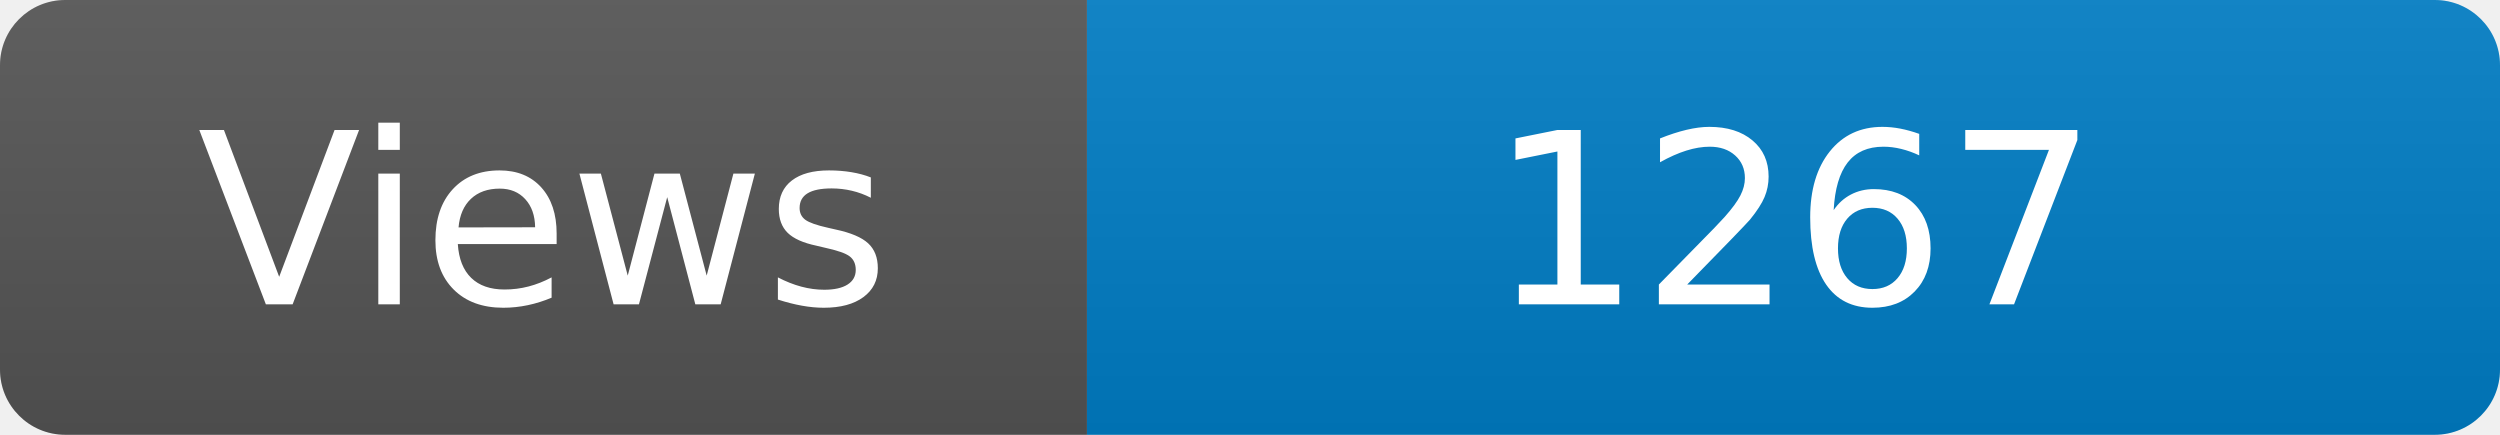
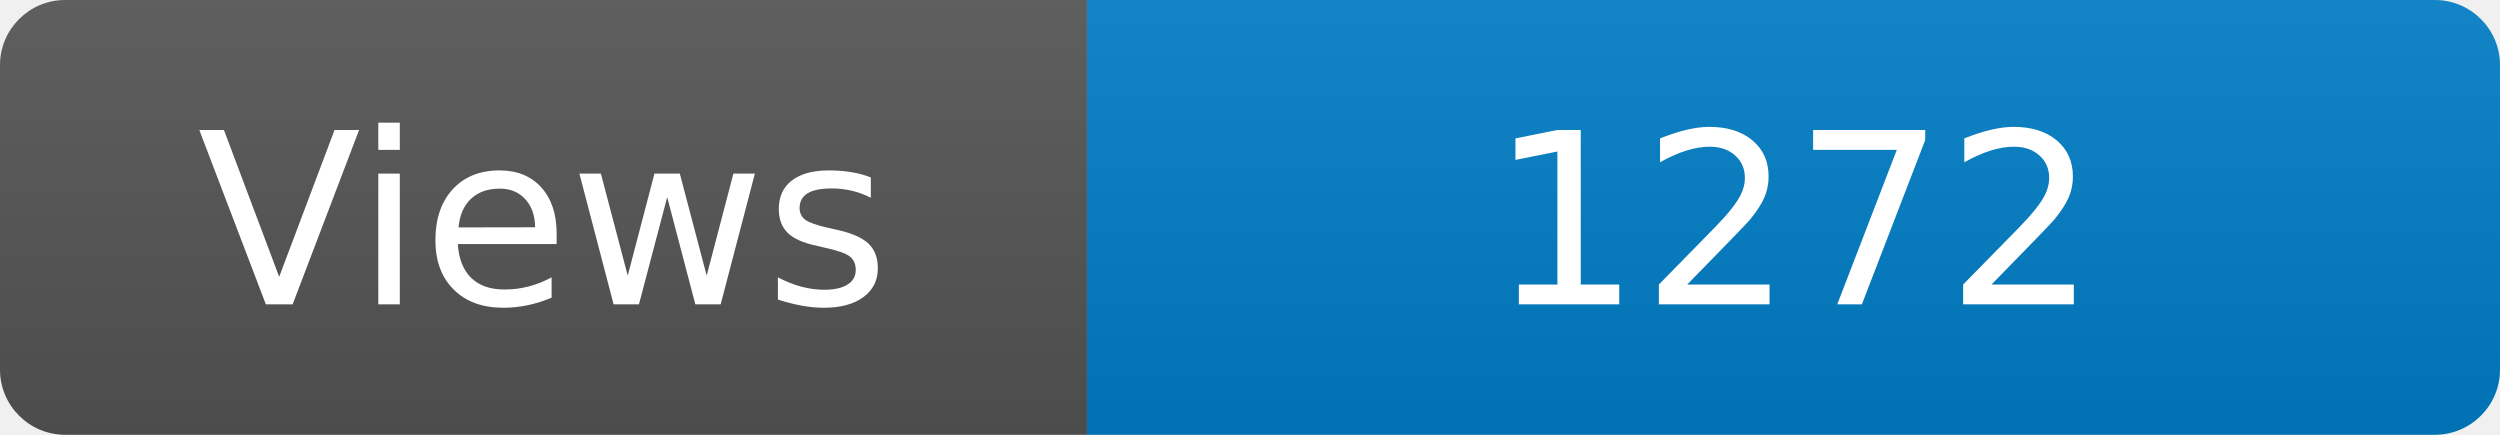
<svg xmlns="http://www.w3.org/2000/svg" width="115" height="20" role="img" aria-label="Maintained?: yes">
  <linearGradient id="s" x2="0" y2="100%">
    <stop offset="0" stop-color="#bbb" stop-opacity=".1" />
    <stop offset="1" stop-opacity=".1" />
  </linearGradient>
  <clipPath id="r">
    <rect width="115" height="20" rx="3" fill="#fff" />
  </clipPath>
  <g clip-path="url(#r)">
    <rect width="50" height="20" fill="#555" />
    <rect x="50" width="160" height="20" fill="#007ec6" />
    <rect width="115" height="20" fill="url(#s)" />
  </g>
  <g fill="#fff" text-anchor="middle" font-family="Verdana,Geneva,DejaVu Sans,sans-serif" font-size="110">
    <text x="250" y="140" transform="scale(.1)" fill="#fff">Views</text>
-     <text x="825" y="140" transform="scale(.1)" fill="#fff">1267</text>
+     <text x="825" y="140" transform="scale(.1)" fill="#fff">1272</text>
  </g>
</svg>
